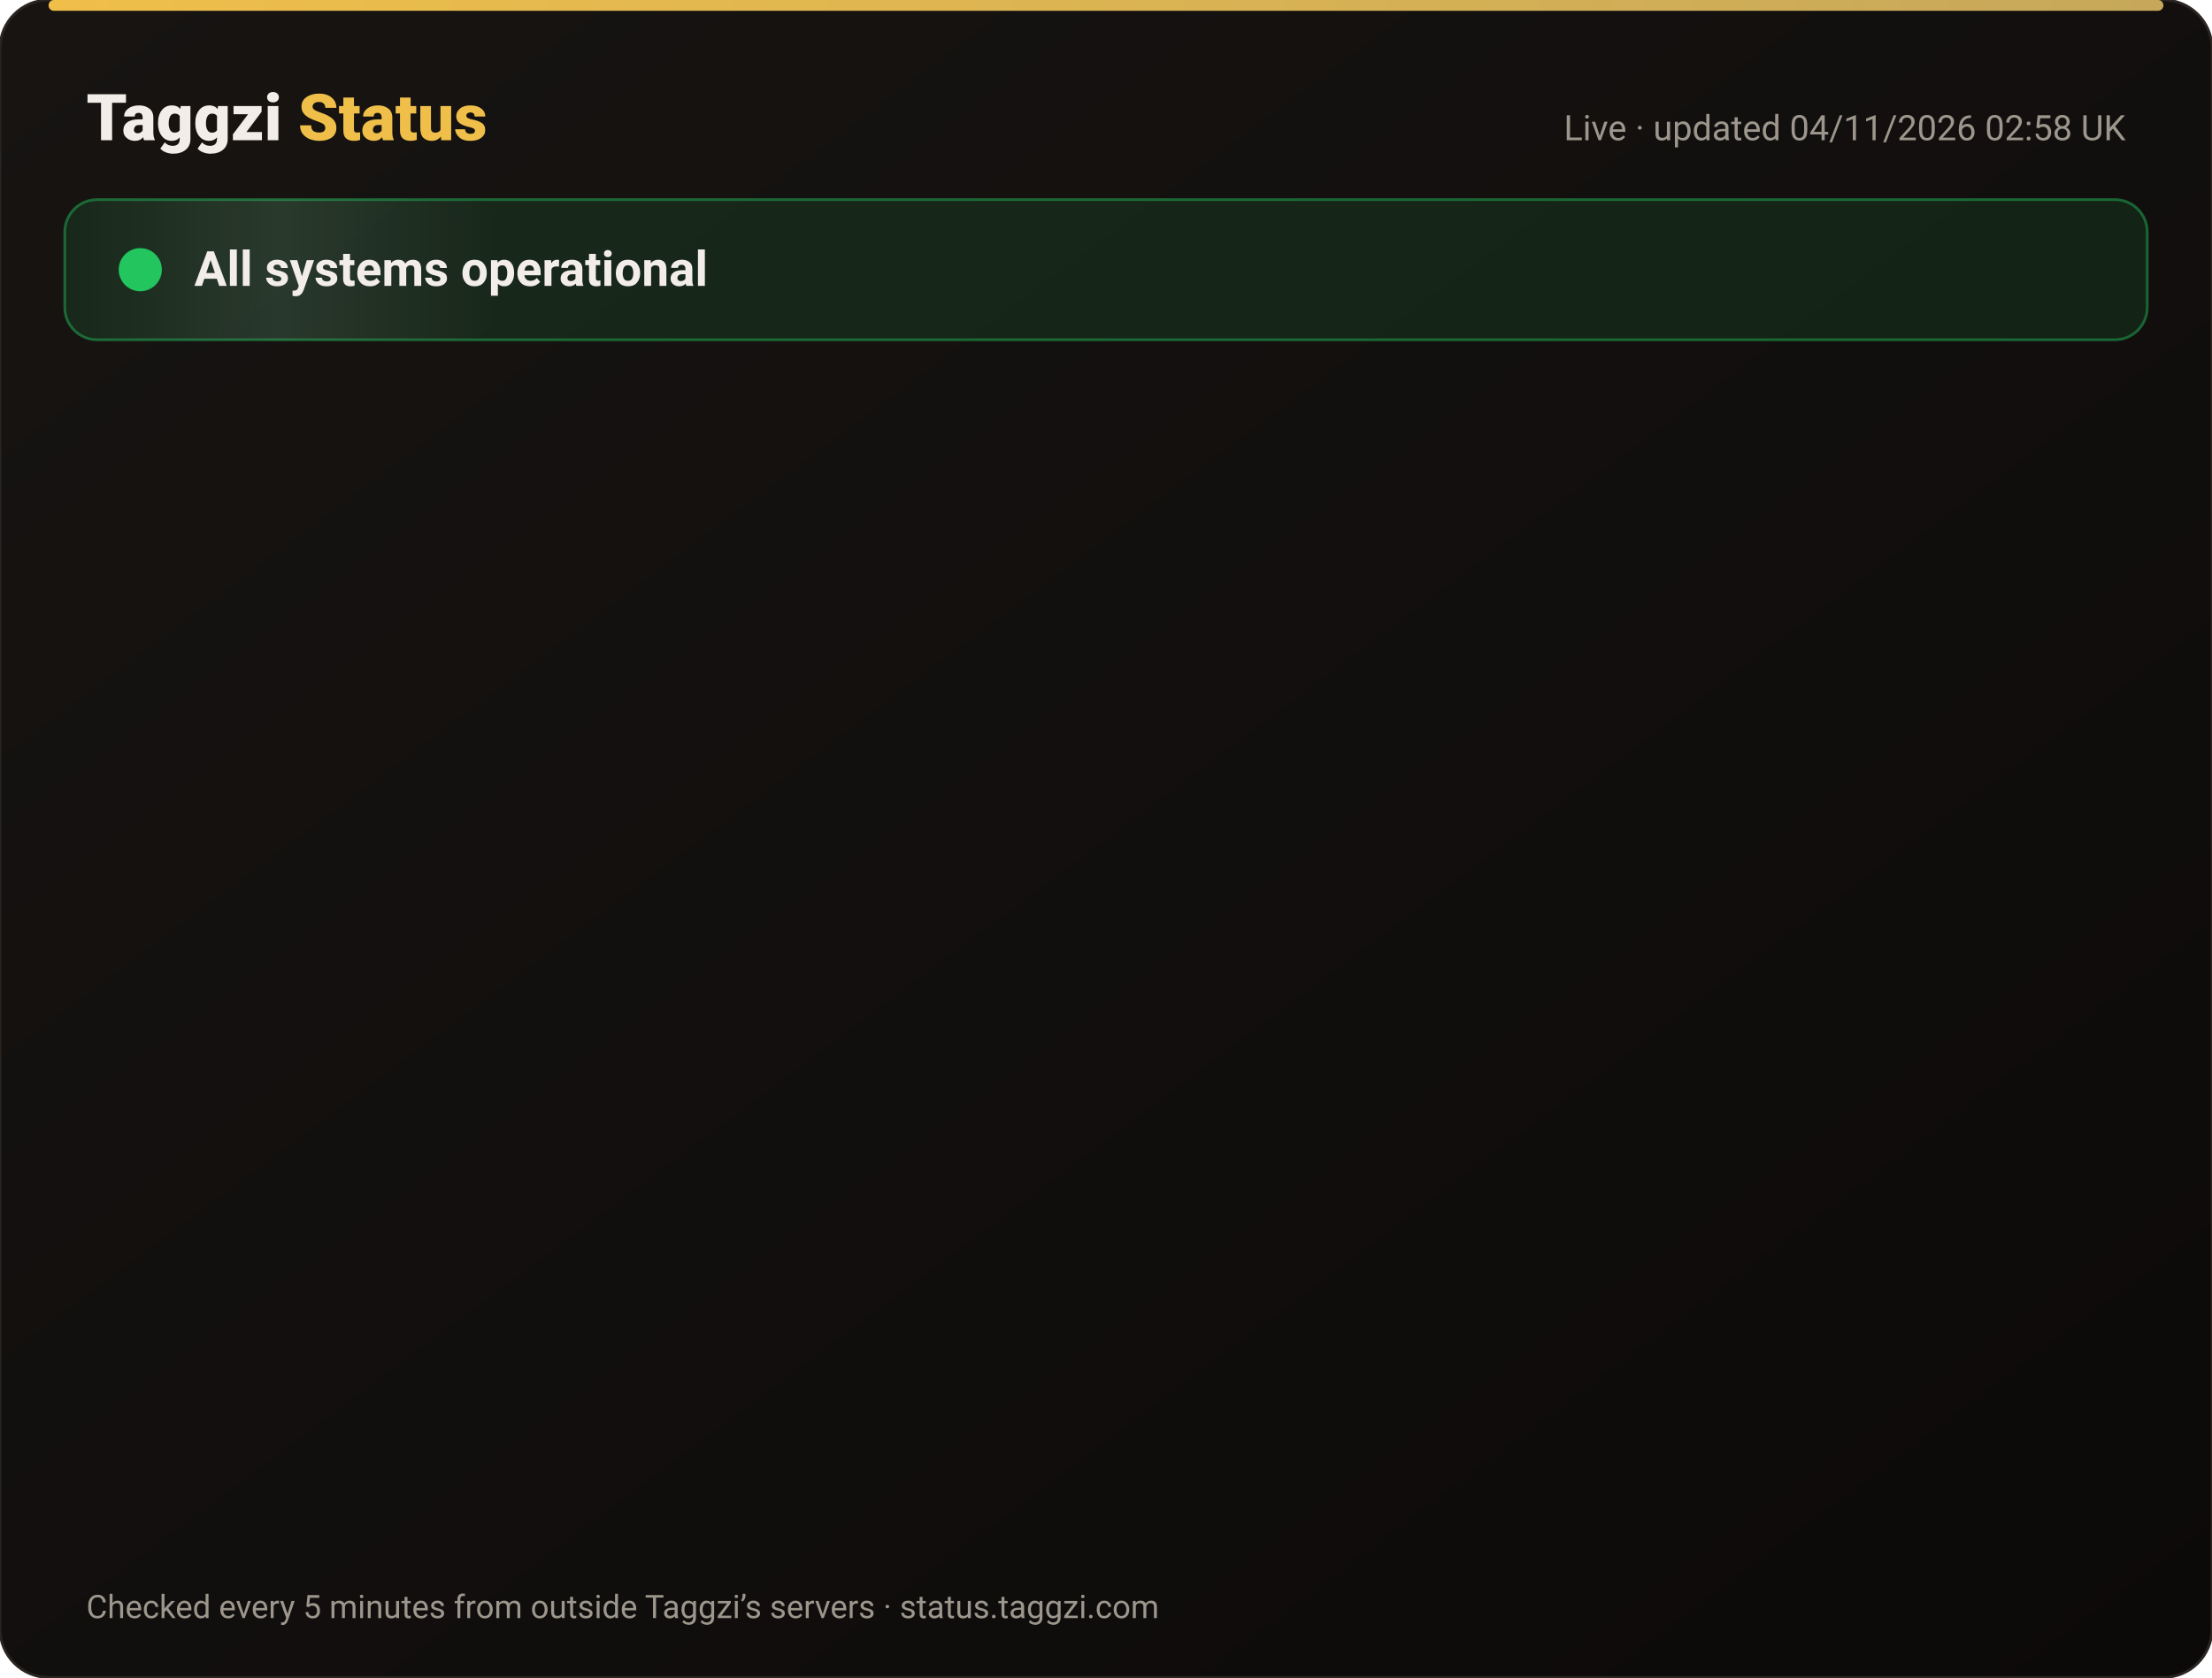
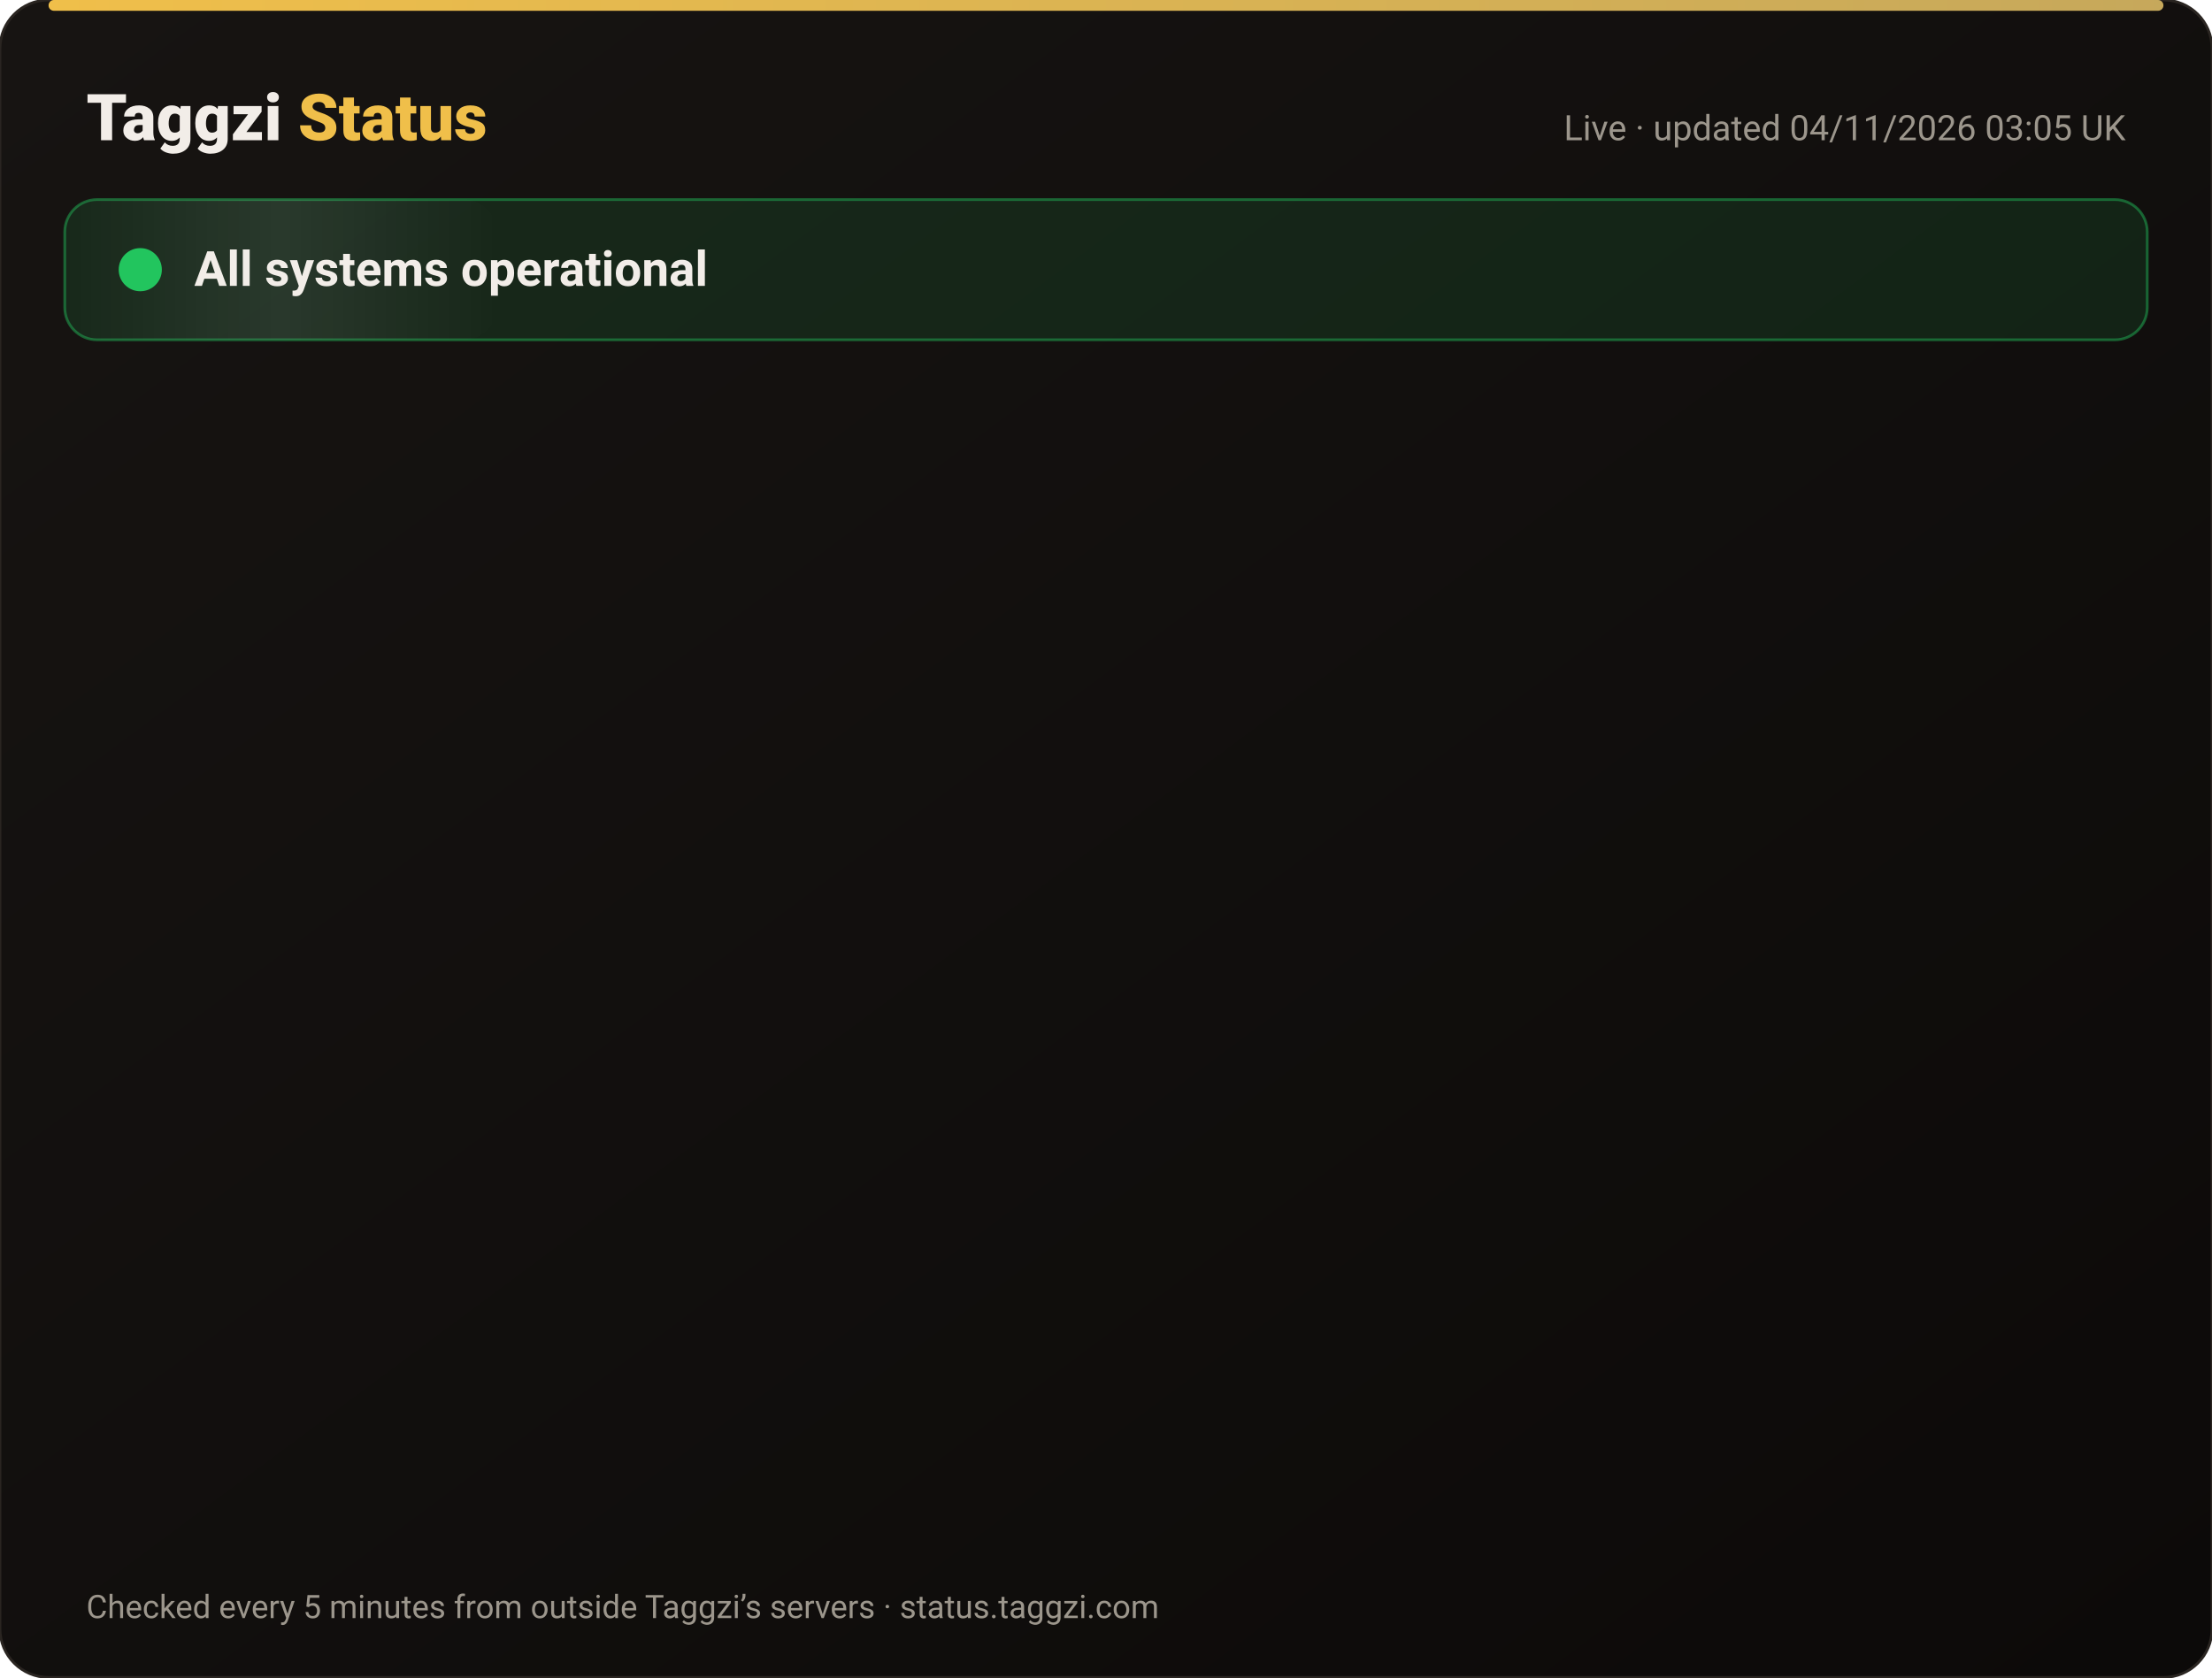
<svg xmlns="http://www.w3.org/2000/svg" width="820" height="622" viewBox="0 0 820 622" font-family="-apple-system,Segoe UI,Roboto,Helvetica,Arial,sans-serif">
  <defs>
    <linearGradient id="bg" x1="0" y1="0" x2="1" y2="1">
      <stop offset="0" stop-color="#171412" />
      <stop offset="1" stop-color="#0C0A09" />
    </linearGradient>
    <linearGradient id="gold" x1="0" x2="1">
      <stop offset="0" stop-color="#F0BF4A" />
      <stop offset="1" stop-color="#c6a85b" />
    </linearGradient>
    <linearGradient id="shine" x1="0" x2="1">
      <stop offset="0" stop-color="#fff" stop-opacity="0" />
      <stop offset=".5" stop-color="#fff" stop-opacity=".08" />
      <stop offset="1" stop-color="#fff" stop-opacity="0" />
    </linearGradient>
  </defs>
  <rect width="820" height="622" rx="18" fill="url(#bg)" stroke="#2a2521" />
  <rect x="18" y="0" width="784" height="4" rx="2" fill="url(#gold)" />
  <text x="32" y="52" font-size="24" font-weight="800" fill="#F2EDE8">Taggzi <tspan fill="#F0BF4A">Status</tspan>
  </text>
-   <text x="788" y="52" font-size="13" fill="#9C968C" text-anchor="end">Live · updated 04/11/2026 02:58 UK</text>
+   <text x="788" y="52" font-size="13" fill="#9C968C" text-anchor="end">Live · updated 04/11/2026 03:05 UK</text>
  <rect x="24" y="74" width="772" height="52" rx="12" fill="#22c55e" fill-opacity=".12" stroke="#22c55e" stroke-opacity=".45" />
  <rect x="24" y="74" width="160" height="52" rx="12" fill="url(#shine)">
    <animate attributeName="x" from="-160" to="820" dur="4s" repeatCount="indefinite" />
  </rect>
  <circle cx="52" cy="100" r="7" fill="#22c55e" />
  <circle cx="52" cy="100" r="7" fill="none" stroke="#22c55e" stroke-width="2">
    <animate attributeName="r" values="7;15;7" dur="2s" repeatCount="indefinite" />
    <animate attributeName="opacity" values=".9;0;.9" dur="2s" repeatCount="indefinite" />
  </circle>
  <text x="72" y="106" font-size="18" font-weight="700" fill="#F2EDE8">All systems operational</text>
  <g opacity="0">
    <animate attributeName="opacity" from="0" to="1" begin="0.00s" dur=".6s" fill="freeze" />
    <line x1="32" y1="188" x2="788" y2="188" stroke="#2a2521" />
    <circle cx="44" cy="166" r="6" fill="#22c55e">
      <animate attributeName="opacity" values="1;.45;1" dur="2.4s" begin="0.00s" repeatCount="indefinite" />
    </circle>
    <text x="62" y="171" font-size="15" font-weight="650" fill="#F2EDE8">Website</text>
    <text x="630" y="171" font-size="13" fill="#9C968C" text-anchor="end">99.96% uptime</text>
    <rect x="648" y="154" width="140" height="24" rx="12" fill="#22c55e" fill-opacity=".14" stroke="#22c55e" stroke-opacity=".5" />
    <text x="718" y="171" font-size="12" font-weight="700" fill="#22c55e" text-anchor="middle">Operational</text>
  </g>
  <g opacity="0">
    <animate attributeName="opacity" from="0" to="1" begin="0.15s" dur=".6s" fill="freeze" />
    <line x1="32" y1="234" x2="788" y2="234" stroke="#2a2521" />
    <circle cx="44" cy="212" r="6" fill="#22c55e">
      <animate attributeName="opacity" values="1;.45;1" dur="2.4s" begin="0.15s" repeatCount="indefinite" />
    </circle>
    <text x="62" y="217" font-size="15" font-weight="650" fill="#F2EDE8">Tag scans</text>
    <text x="630" y="217" font-size="13" fill="#9C968C" text-anchor="end">99.96% uptime</text>
    <rect x="648" y="200" width="140" height="24" rx="12" fill="#22c55e" fill-opacity=".14" stroke="#22c55e" stroke-opacity=".5" />
    <text x="718" y="217" font-size="12" font-weight="700" fill="#22c55e" text-anchor="middle">Operational</text>
  </g>
  <g opacity="0">
    <animate attributeName="opacity" from="0" to="1" begin="0.30s" dur=".6s" fill="freeze" />
    <line x1="32" y1="280" x2="788" y2="280" stroke="#2a2521" />
    <circle cx="44" cy="258" r="6" fill="#22c55e">
      <animate attributeName="opacity" values="1;.45;1" dur="2.4s" begin="0.30s" repeatCount="indefinite" />
    </circle>
    <text x="62" y="263" font-size="15" font-weight="650" fill="#F2EDE8">Manual tag lookup</text>
    <text x="630" y="263" font-size="13" fill="#9C968C" text-anchor="end">99.96% uptime</text>
    <rect x="648" y="246" width="140" height="24" rx="12" fill="#22c55e" fill-opacity=".14" stroke="#22c55e" stroke-opacity=".5" />
    <text x="718" y="263" font-size="12" font-weight="700" fill="#22c55e" text-anchor="middle">Operational</text>
  </g>
  <g opacity="0">
    <animate attributeName="opacity" from="0" to="1" begin="0.45s" dur=".6s" fill="freeze" />
    <line x1="32" y1="326" x2="788" y2="326" stroke="#2a2521" />
    <circle cx="44" cy="304" r="6" fill="#22c55e">
      <animate attributeName="opacity" values="1;.45;1" dur="2.4s" begin="0.45s" repeatCount="indefinite" />
    </circle>
    <text x="62" y="309" font-size="15" font-weight="650" fill="#F2EDE8">App &amp; login</text>
    <text x="630" y="309" font-size="13" fill="#9C968C" text-anchor="end">99.96% uptime</text>
    <rect x="648" y="292" width="140" height="24" rx="12" fill="#22c55e" fill-opacity=".14" stroke="#22c55e" stroke-opacity=".5" />
    <text x="718" y="309" font-size="12" font-weight="700" fill="#22c55e" text-anchor="middle">Operational</text>
  </g>
  <g opacity="0">
    <animate attributeName="opacity" from="0" to="1" begin="0.60s" dur=".6s" fill="freeze" />
    <line x1="32" y1="372" x2="788" y2="372" stroke="#2a2521" />
    <circle cx="44" cy="350" r="6" fill="#22c55e">
      <animate attributeName="opacity" values="1;.45;1" dur="2.4s" begin="0.60s" repeatCount="indefinite" />
    </circle>
    <text x="62" y="355" font-size="15" font-weight="650" fill="#F2EDE8">Community alerts</text>
    <text x="630" y="355" font-size="13" fill="#9C968C" text-anchor="end">99.96% uptime</text>
    <rect x="648" y="338" width="140" height="24" rx="12" fill="#22c55e" fill-opacity=".14" stroke="#22c55e" stroke-opacity=".5" />
    <text x="718" y="355" font-size="12" font-weight="700" fill="#22c55e" text-anchor="middle">Operational</text>
  </g>
  <g opacity="0">
    <animate attributeName="opacity" from="0" to="1" begin="0.75s" dur=".6s" fill="freeze" />
    <line x1="32" y1="418" x2="788" y2="418" stroke="#2a2521" />
    <circle cx="44" cy="396" r="6" fill="#22c55e">
      <animate attributeName="opacity" values="1;.45;1" dur="2.4s" begin="0.75s" repeatCount="indefinite" />
    </circle>
    <text x="62" y="401" font-size="15" font-weight="650" fill="#F2EDE8">Private calling</text>
    <text x="630" y="401" font-size="13" fill="#9C968C" text-anchor="end">99.96% uptime</text>
    <rect x="648" y="384" width="140" height="24" rx="12" fill="#22c55e" fill-opacity=".14" stroke="#22c55e" stroke-opacity=".5" />
    <text x="718" y="401" font-size="12" font-weight="700" fill="#22c55e" text-anchor="middle">Operational</text>
  </g>
  <g opacity="0">
    <animate attributeName="opacity" from="0" to="1" begin="0.90s" dur=".6s" fill="freeze" />
    <line x1="32" y1="464" x2="788" y2="464" stroke="#2a2521" />
    <circle cx="44" cy="442" r="6" fill="#22c55e">
      <animate attributeName="opacity" values="1;.45;1" dur="2.4s" begin="0.90s" repeatCount="indefinite" />
    </circle>
    <text x="62" y="447" font-size="15" font-weight="650" fill="#F2EDE8">Payments</text>
    <text x="630" y="447" font-size="13" fill="#9C968C" text-anchor="end">99.95% uptime</text>
    <rect x="648" y="430" width="140" height="24" rx="12" fill="#22c55e" fill-opacity=".14" stroke="#22c55e" stroke-opacity=".5" />
    <text x="718" y="447" font-size="12" font-weight="700" fill="#22c55e" text-anchor="middle">Operational</text>
  </g>
  <g opacity="0">
    <animate attributeName="opacity" from="0" to="1" begin="1.05s" dur=".6s" fill="freeze" />
    <line x1="32" y1="510" x2="788" y2="510" stroke="#2a2521" />
    <circle cx="44" cy="488" r="6" fill="#22c55e">
      <animate attributeName="opacity" values="1;.45;1" dur="2.4s" begin="1.05s" repeatCount="indefinite" />
    </circle>
    <text x="62" y="493" font-size="15" font-weight="650" fill="#F2EDE8">Email &amp; support</text>
    <text x="630" y="493" font-size="13" fill="#9C968C" text-anchor="end">99.96% uptime</text>
    <rect x="648" y="476" width="140" height="24" rx="12" fill="#22c55e" fill-opacity=".14" stroke="#22c55e" stroke-opacity=".5" />
    <text x="718" y="493" font-size="12" font-weight="700" fill="#22c55e" text-anchor="middle">Operational</text>
  </g>
  <g opacity="0">
    <animate attributeName="opacity" from="0" to="1" begin="1.20s" dur=".6s" fill="freeze" />
    <line x1="32" y1="556" x2="788" y2="556" stroke="#2a2521" />
    <circle cx="44" cy="534" r="6" fill="#22c55e">
      <animate attributeName="opacity" values="1;.45;1" dur="2.4s" begin="1.20s" repeatCount="indefinite" />
    </circle>
    <text x="62" y="539" font-size="15" font-weight="650" fill="#F2EDE8">Secure connection (SSL)</text>
    <text x="630" y="539" font-size="13" fill="#9C968C" text-anchor="end">100.00% uptime</text>
    <rect x="648" y="522" width="140" height="24" rx="12" fill="#22c55e" fill-opacity=".14" stroke="#22c55e" stroke-opacity=".5" />
    <text x="718" y="539" font-size="12" font-weight="700" fill="#22c55e" text-anchor="middle">Operational</text>
  </g>
  <text x="32" y="600" font-size="12" fill="#9C968C">Checked every 5 minutes from outside Taggzi’s servers · status.taggzi.com</text>
</svg>
